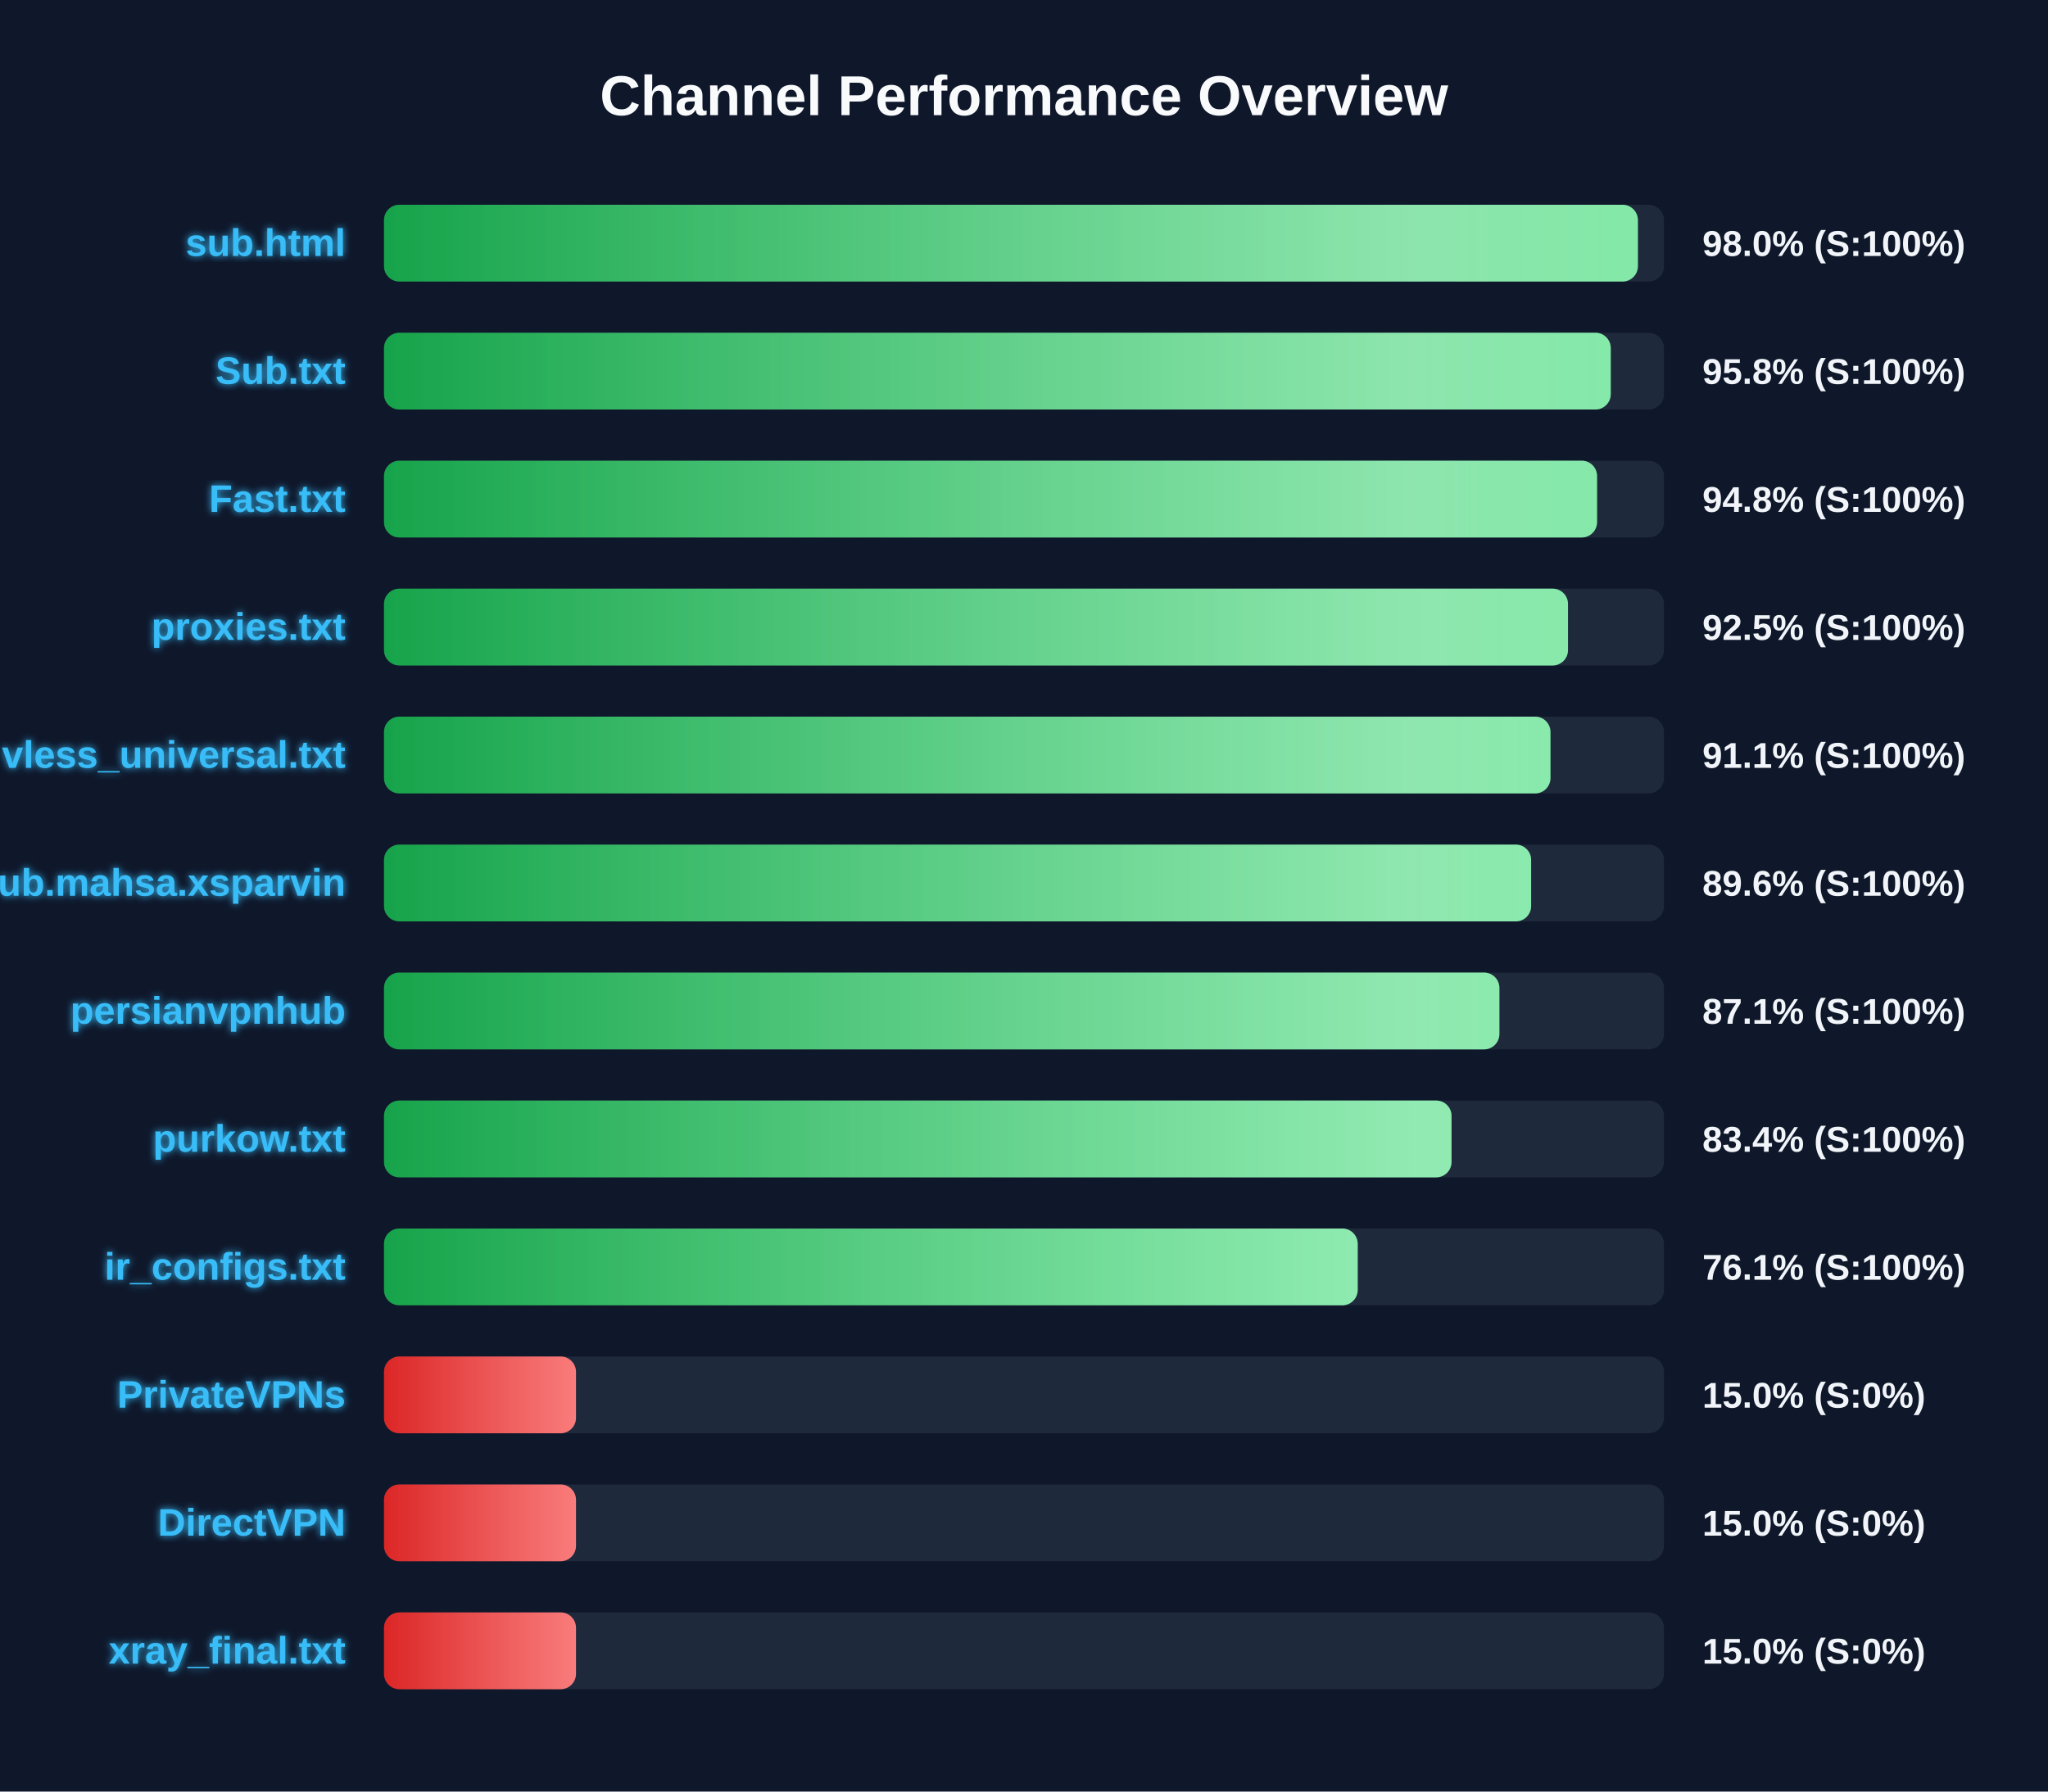
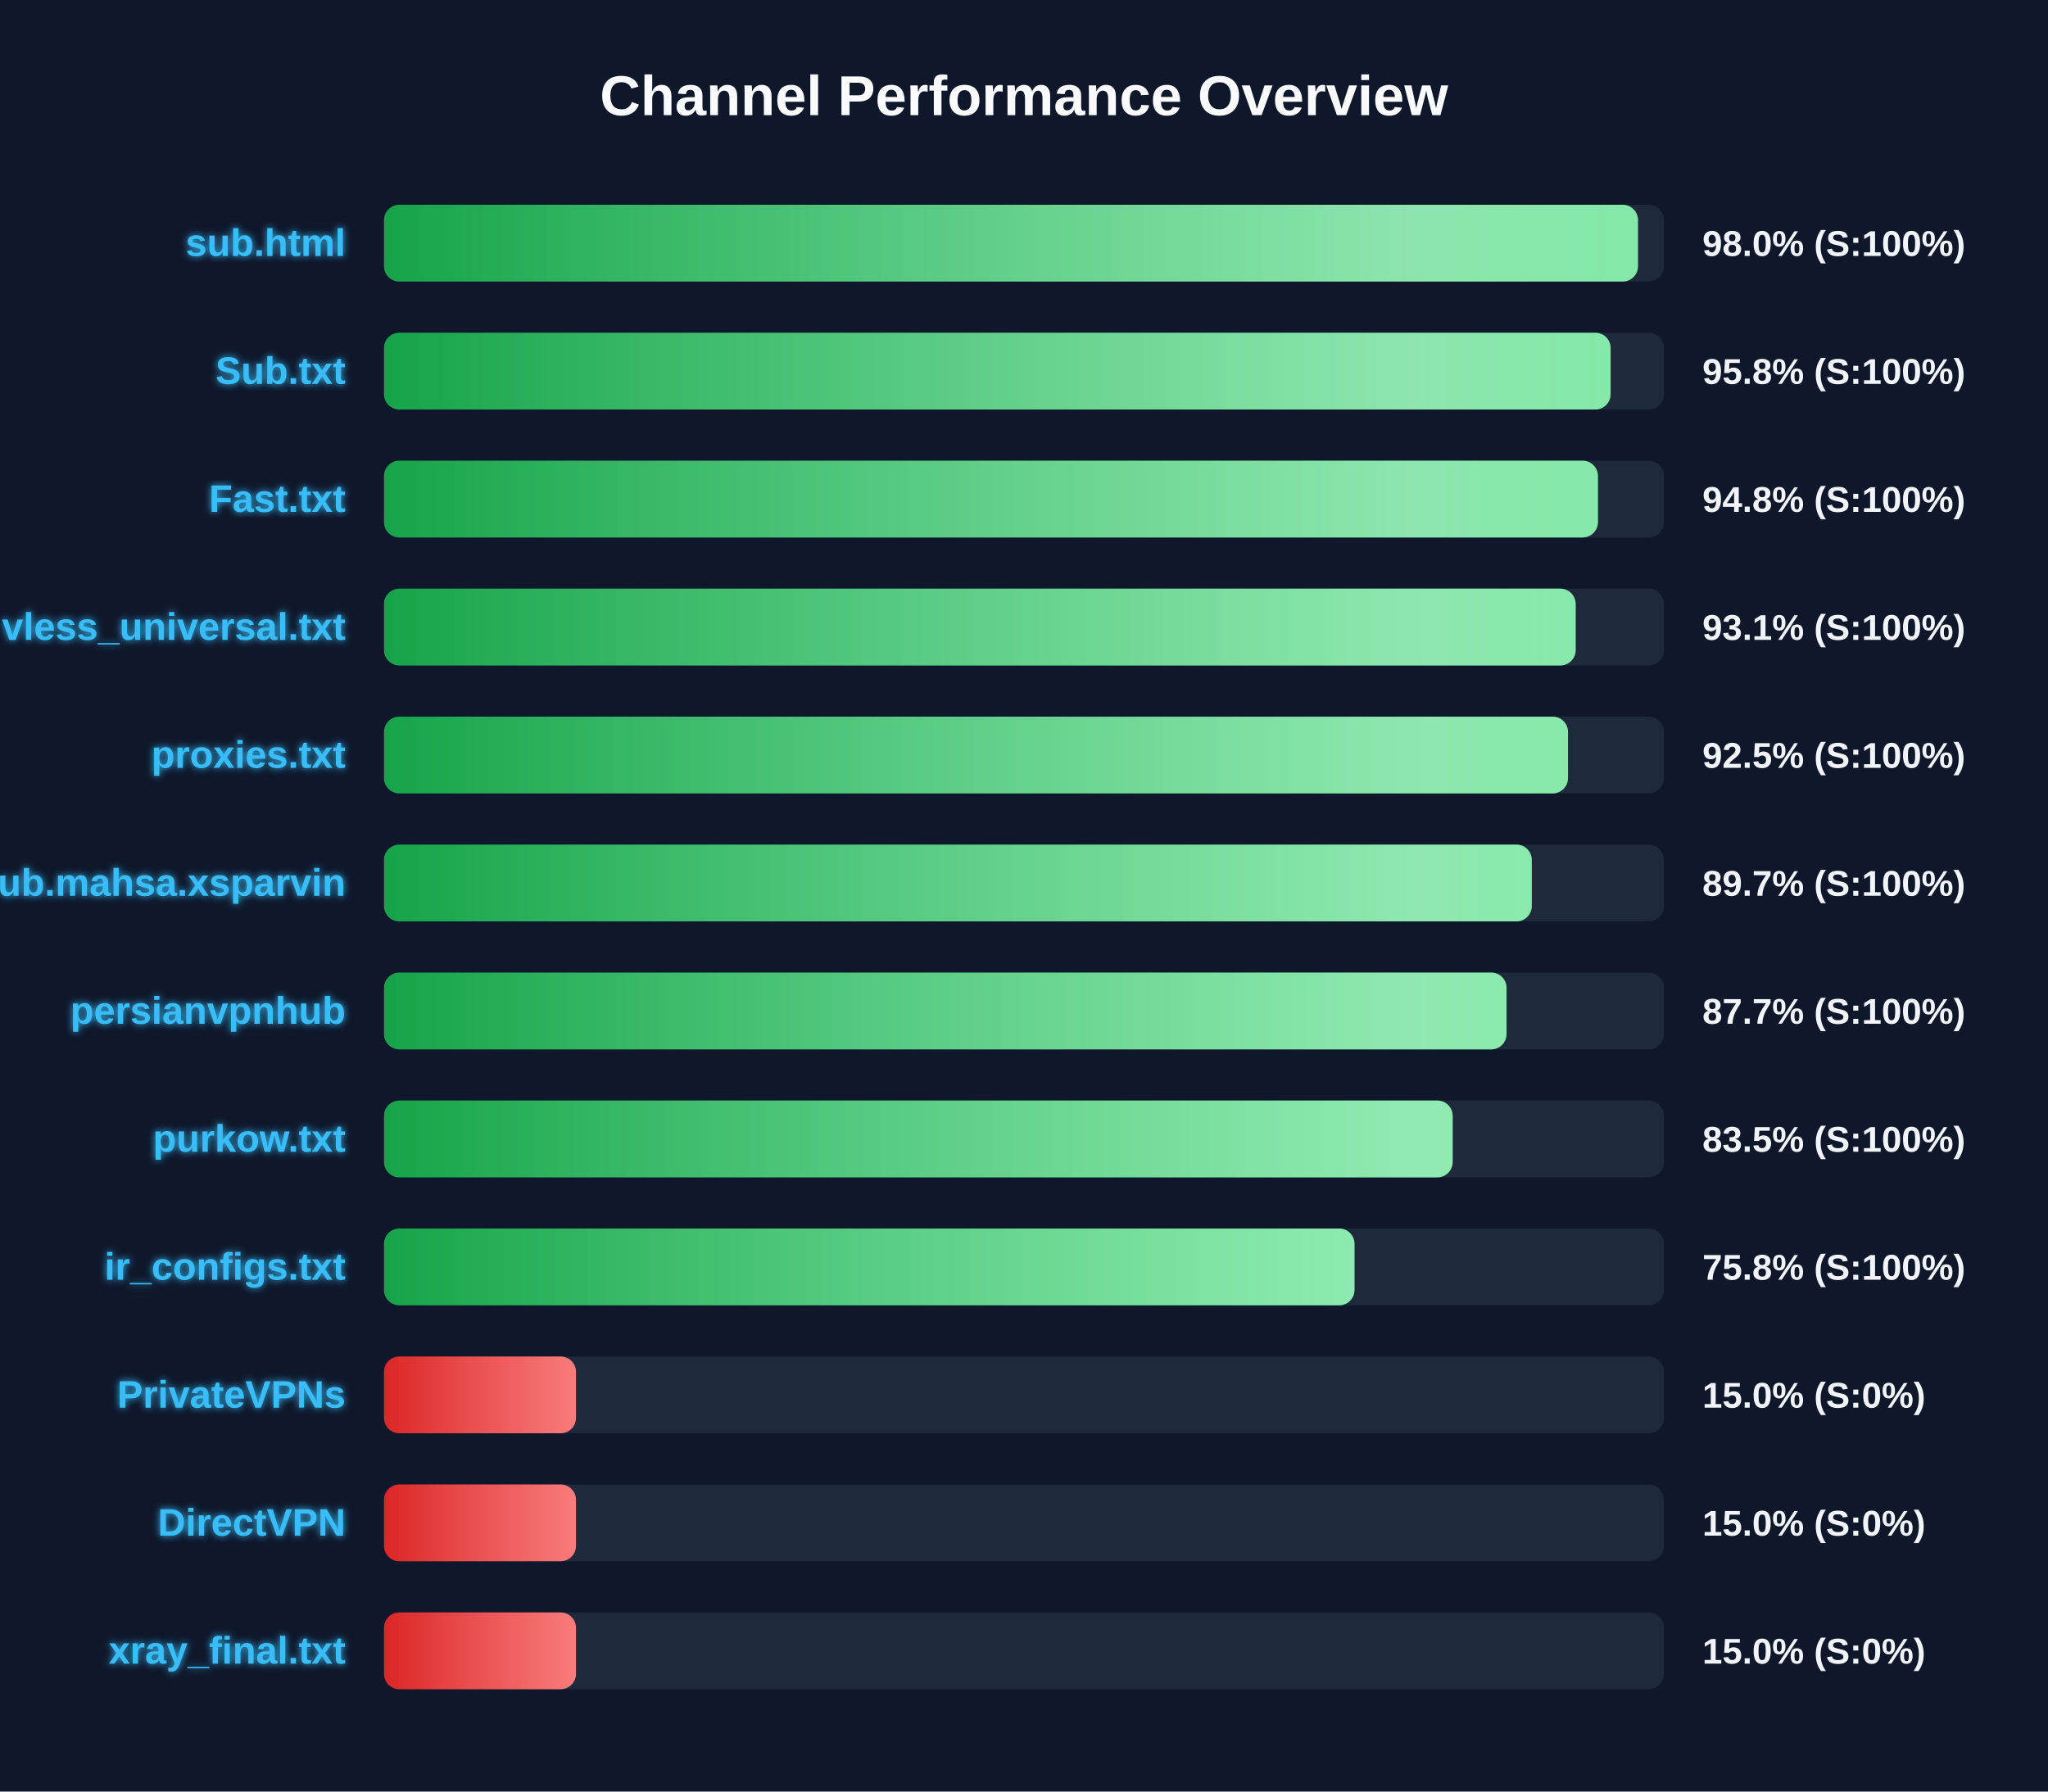
<svg xmlns="http://www.w3.org/2000/svg" width="800" height="700" version="1.1">
  <defs>
    <linearGradient id="grad-green" x1="0%" y1="0%" x2="100%" y2="0%">
      <stop offset="0%" stop-color="#16a34a" />
      <stop offset="100%" stop-color="#4ade80" />
    </linearGradient>
    <linearGradient id="grad-yellow" x1="0%" y1="0%" x2="100%" y2="0%">
      <stop offset="0%" stop-color="#ca8a04" />
      <stop offset="100%" stop-color="#fde047" />
    </linearGradient>
    <linearGradient id="grad-red" x1="0%" y1="0%" x2="100%" y2="0%">
      <stop offset="0%" stop-color="#dc2626" />
      <stop offset="100%" stop-color="#f87171" />
    </linearGradient>
    <linearGradient id="shimmer" x1="0%" y1="0%" x2="100%" y2="0%">
      <stop offset="0%" stop-color="rgba(255,255,255,0)" />
      <stop offset="50%" stop-color="rgba(255,255,255,0.4)" />
      <stop offset="100%" stop-color="rgba(255,255,255,0)" />
    </linearGradient>
    <filter id="glow" x="-20%" y="-20%" width="140%" height="140%">
      <feGaussianBlur stdDeviation="1.5" result="blur" />
      <feComposite in="SourceGraphic" in2="blur" operator="over" />
    </filter>
  </defs>
  <style>
        .bg-rect { fill: #0f172a; }
        .title { font: bold 22px 'Segoe UI', Arial, sans-serif; fill: #f8fafc; }
        .row { font: bold 15px 'Segoe UI', Arial, sans-serif; fill: #38bdf8; filter: url(#glow); }
        .score { font: bold 14px 'Segoe UI', Arial, sans-serif; fill: #f1f5f9; }
        @keyframes shimmer-anim {
            0% { transform: translateX(-100%); }
            100% { transform: translateX(200%); }
        }
        .shimmer-rect {
            animation: shimmer-anim 2.5s infinite linear;
        }
    </style>
  <rect width="100%" height="100%" class="bg-rect" />
  <text x="400" y="45" text-anchor="middle" class="title">Channel Performance Overview</text>
  <rect x="150" y="80" width="500" height="30" fill="#1e293b" rx="6" />
  <clipPath id="clip-0">
-     <rect x="150" y="80" width="489.8" height="30" rx="6" />
+     <rect x="150" y="80" width="489.85" height="30" rx="6" />
  </clipPath>
-   <rect x="150" y="80" width="489.8" height="30" fill="url(#grad-green)" rx="6" />
+   <rect x="150" y="80" width="489.85" height="30" fill="url(#grad-green)" rx="6" />
  <g clip-path="url(#clip-0)">
    <rect x="150" y="80" width="100%" height="30" fill="url(#shimmer)" class="shimmer-rect" />
  </g>
  <text x="135" y="100" text-anchor="end" class="row">sub.html</text>
  <text x="665" y="100" text-anchor="start" class="score">98.0% (S:100%)</text>
  <rect x="150" y="130" width="500" height="30" fill="#1e293b" rx="6" />
  <clipPath id="clip-1">
-     <rect x="150" y="130" width="479.2" height="30" rx="6" />
+     <rect x="150" y="130" width="479.15" height="30" rx="6" />
  </clipPath>
-   <rect x="150" y="130" width="479.2" height="30" fill="url(#grad-green)" rx="6" />
+   <rect x="150" y="130" width="479.15" height="30" fill="url(#grad-green)" rx="6" />
  <g clip-path="url(#clip-1)">
    <rect x="150" y="130" width="100%" height="30" fill="url(#shimmer)" class="shimmer-rect" />
  </g>
  <text x="135" y="150" text-anchor="end" class="row">Sub.txt</text>
  <text x="665" y="150" text-anchor="start" class="score">95.8% (S:100%)</text>
  <rect x="150" y="180" width="500" height="30" fill="#1e293b" rx="6" />
  <clipPath id="clip-2">
-     <rect x="150" y="180" width="473.85" height="30" rx="6" />
+     <rect x="150" y="180" width="474.2" height="30" rx="6" />
  </clipPath>
-   <rect x="150" y="180" width="473.85" height="30" fill="url(#grad-green)" rx="6" />
+   <rect x="150" y="180" width="474.2" height="30" fill="url(#grad-green)" rx="6" />
  <g clip-path="url(#clip-2)">
    <rect x="150" y="180" width="100%" height="30" fill="url(#shimmer)" class="shimmer-rect" />
  </g>
  <text x="135" y="200" text-anchor="end" class="row">Fast.txt</text>
  <text x="665" y="200" text-anchor="start" class="score">94.8% (S:100%)</text>
  <rect x="150" y="230" width="500" height="30" fill="#1e293b" rx="6" />
  <clipPath id="clip-3">
-     <rect x="150" y="230" width="462.5" height="30" rx="6" />
+     <rect x="150" y="230" width="465.5" height="30" rx="6" />
  </clipPath>
-   <rect x="150" y="230" width="462.5" height="30" fill="url(#grad-green)" rx="6" />
+   <rect x="150" y="230" width="465.5" height="30" fill="url(#grad-green)" rx="6" />
  <g clip-path="url(#clip-3)">
    <rect x="150" y="230" width="100%" height="30" fill="url(#shimmer)" class="shimmer-rect" />
  </g>
-   <text x="135" y="250" text-anchor="end" class="row">proxies.txt</text>
-   <text x="665" y="250" text-anchor="start" class="score">92.5% (S:100%)</text>
+   <text x="135" y="250" text-anchor="end" class="row">vless_universal.txt</text>
+   <text x="665" y="250" text-anchor="start" class="score">93.1% (S:100%)</text>
  <rect x="150" y="280" width="500" height="30" fill="#1e293b" rx="6" />
  <clipPath id="clip-4">
-     <rect x="150" y="280" width="455.65" height="30" rx="6" />
+     <rect x="150" y="280" width="462.5" height="30" rx="6" />
  </clipPath>
-   <rect x="150" y="280" width="455.65" height="30" fill="url(#grad-green)" rx="6" />
+   <rect x="150" y="280" width="462.5" height="30" fill="url(#grad-green)" rx="6" />
  <g clip-path="url(#clip-4)">
    <rect x="150" y="280" width="100%" height="30" fill="url(#shimmer)" class="shimmer-rect" />
  </g>
-   <text x="135" y="300" text-anchor="end" class="row">vless_universal.txt</text>
-   <text x="665" y="300" text-anchor="start" class="score">91.1% (S:100%)</text>
+   <text x="135" y="300" text-anchor="end" class="row">proxies.txt</text>
+   <text x="665" y="300" text-anchor="start" class="score">92.5% (S:100%)</text>
  <rect x="150" y="330" width="500" height="30" fill="#1e293b" rx="6" />
  <clipPath id="clip-5">
-     <rect x="150" y="330" width="448.1" height="30" rx="6" />
+     <rect x="150" y="330" width="448.35" height="30" rx="6" />
  </clipPath>
-   <rect x="150" y="330" width="448.1" height="30" fill="url(#grad-green)" rx="6" />
+   <rect x="150" y="330" width="448.35" height="30" fill="url(#grad-green)" rx="6" />
  <g clip-path="url(#clip-5)">
    <rect x="150" y="330" width="100%" height="30" fill="url(#shimmer)" class="shimmer-rect" />
  </g>
  <text x="135" y="350" text-anchor="end" class="row">Sub.mahsa.xsparvin</text>
-   <text x="665" y="350" text-anchor="start" class="score">89.6% (S:100%)</text>
+   <text x="665" y="350" text-anchor="start" class="score">89.7% (S:100%)</text>
  <rect x="150" y="380" width="500" height="30" fill="#1e293b" rx="6" />
  <clipPath id="clip-6">
-     <rect x="150" y="380" width="435.7" height="30" rx="6" />
+     <rect x="150" y="380" width="438.5" height="30" rx="6" />
  </clipPath>
-   <rect x="150" y="380" width="435.7" height="30" fill="url(#grad-green)" rx="6" />
+   <rect x="150" y="380" width="438.5" height="30" fill="url(#grad-green)" rx="6" />
  <g clip-path="url(#clip-6)">
    <rect x="150" y="380" width="100%" height="30" fill="url(#shimmer)" class="shimmer-rect" />
  </g>
  <text x="135" y="400" text-anchor="end" class="row">persianvpnhub</text>
-   <text x="665" y="400" text-anchor="start" class="score">87.1% (S:100%)</text>
+   <text x="665" y="400" text-anchor="start" class="score">87.7% (S:100%)</text>
  <rect x="150" y="430" width="500" height="30" fill="#1e293b" rx="6" />
  <clipPath id="clip-7">
-     <rect x="150" y="430" width="417.0" height="30" rx="6" />
+     <rect x="150" y="430" width="417.45" height="30" rx="6" />
  </clipPath>
-   <rect x="150" y="430" width="417.0" height="30" fill="url(#grad-green)" rx="6" />
+   <rect x="150" y="430" width="417.45" height="30" fill="url(#grad-green)" rx="6" />
  <g clip-path="url(#clip-7)">
    <rect x="150" y="430" width="100%" height="30" fill="url(#shimmer)" class="shimmer-rect" />
  </g>
  <text x="135" y="450" text-anchor="end" class="row">purkow.txt</text>
-   <text x="665" y="450" text-anchor="start" class="score">83.4% (S:100%)</text>
+   <text x="665" y="450" text-anchor="start" class="score">83.5% (S:100%)</text>
  <rect x="150" y="480" width="500" height="30" fill="#1e293b" rx="6" />
  <clipPath id="clip-8">
-     <rect x="150" y="480" width="380.35" height="30" rx="6" />
+     <rect x="150" y="480" width="379.1" height="30" rx="6" />
  </clipPath>
-   <rect x="150" y="480" width="380.35" height="30" fill="url(#grad-green)" rx="6" />
+   <rect x="150" y="480" width="379.1" height="30" fill="url(#grad-green)" rx="6" />
  <g clip-path="url(#clip-8)">
    <rect x="150" y="480" width="100%" height="30" fill="url(#shimmer)" class="shimmer-rect" />
  </g>
  <text x="135" y="500" text-anchor="end" class="row">ir_configs.txt</text>
-   <text x="665" y="500" text-anchor="start" class="score">76.1% (S:100%)</text>
+   <text x="665" y="500" text-anchor="start" class="score">75.8% (S:100%)</text>
  <rect x="150" y="530" width="500" height="30" fill="#1e293b" rx="6" />
  <clipPath id="clip-9">
    <rect x="150" y="530" width="75.0" height="30" rx="6" />
  </clipPath>
  <rect x="150" y="530" width="75.0" height="30" fill="url(#grad-red)" rx="6" />
  <g clip-path="url(#clip-9)">
    <rect x="150" y="530" width="100%" height="30" fill="url(#shimmer)" class="shimmer-rect" />
  </g>
  <text x="135" y="550" text-anchor="end" class="row">PrivateVPNs</text>
  <text x="665" y="550" text-anchor="start" class="score">15.0% (S:0%)</text>
  <rect x="150" y="580" width="500" height="30" fill="#1e293b" rx="6" />
  <clipPath id="clip-10">
    <rect x="150" y="580" width="75.0" height="30" rx="6" />
  </clipPath>
  <rect x="150" y="580" width="75.0" height="30" fill="url(#grad-red)" rx="6" />
  <g clip-path="url(#clip-10)">
    <rect x="150" y="580" width="100%" height="30" fill="url(#shimmer)" class="shimmer-rect" />
  </g>
  <text x="135" y="600" text-anchor="end" class="row">DirectVPN</text>
  <text x="665" y="600" text-anchor="start" class="score">15.0% (S:0%)</text>
  <rect x="150" y="630" width="500" height="30" fill="#1e293b" rx="6" />
  <clipPath id="clip-11">
    <rect x="150" y="630" width="75.0" height="30" rx="6" />
  </clipPath>
  <rect x="150" y="630" width="75.0" height="30" fill="url(#grad-red)" rx="6" />
  <g clip-path="url(#clip-11)">
    <rect x="150" y="630" width="100%" height="30" fill="url(#shimmer)" class="shimmer-rect" />
  </g>
  <text x="135" y="650" text-anchor="end" class="row">xray_final.txt</text>
  <text x="665" y="650" text-anchor="start" class="score">15.0% (S:0%)</text>
</svg>
